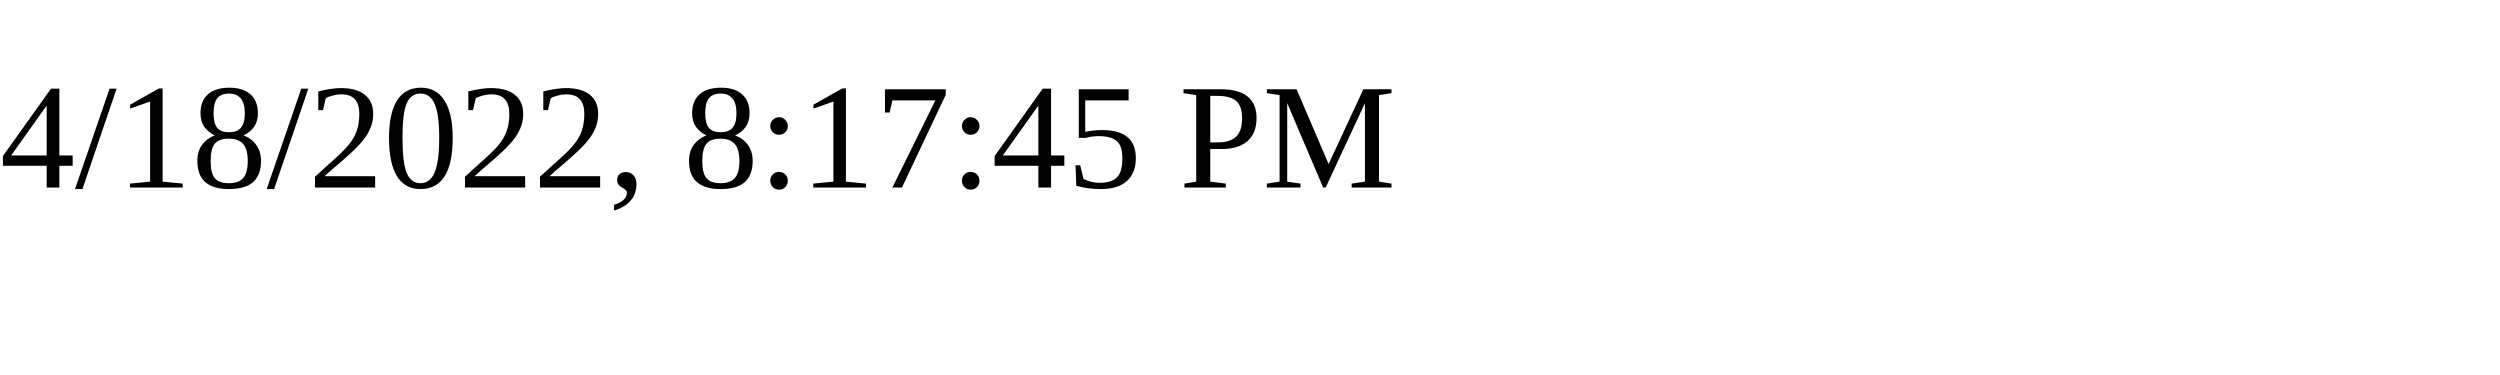
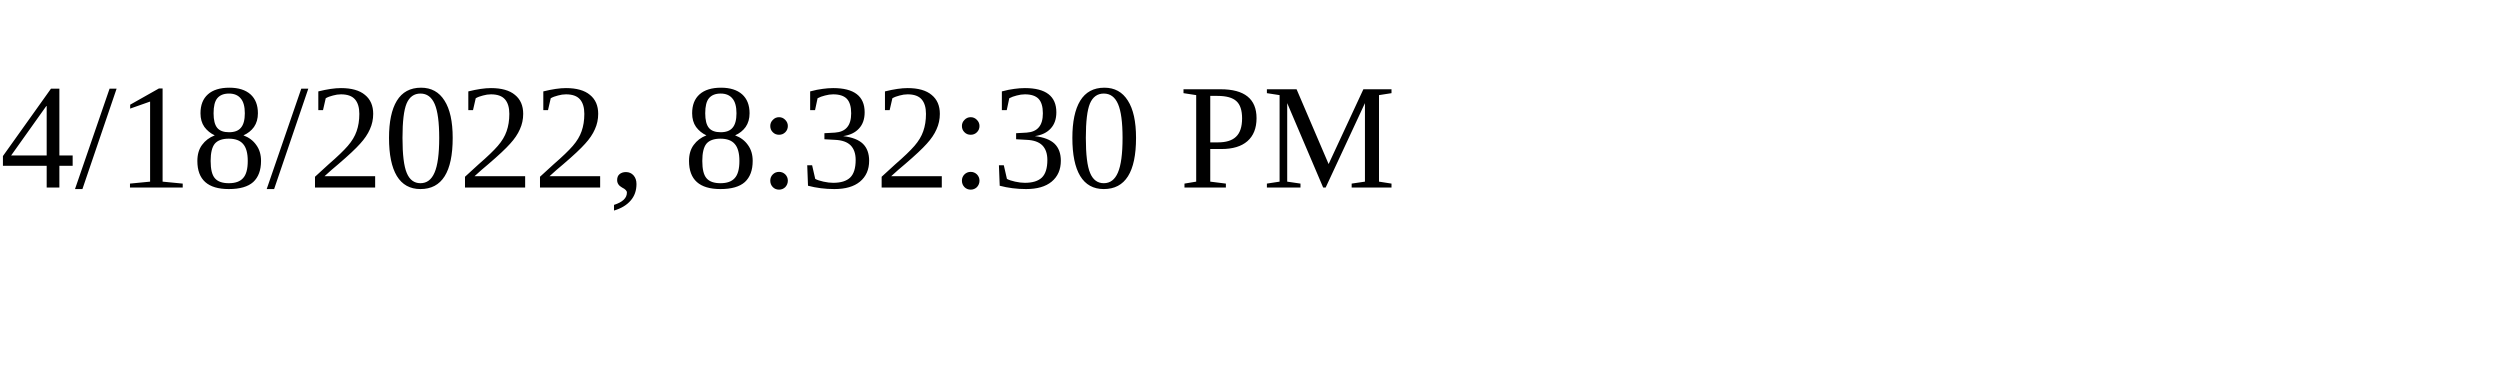
<svg xmlns="http://www.w3.org/2000/svg" height="30" width="200">
-   <text x="0" y="15">4/18/2022, 8:17:45 PM</text>
+   <text x="0" y="15">4/18/2022, 8:32:30 PM</text>
</svg>
